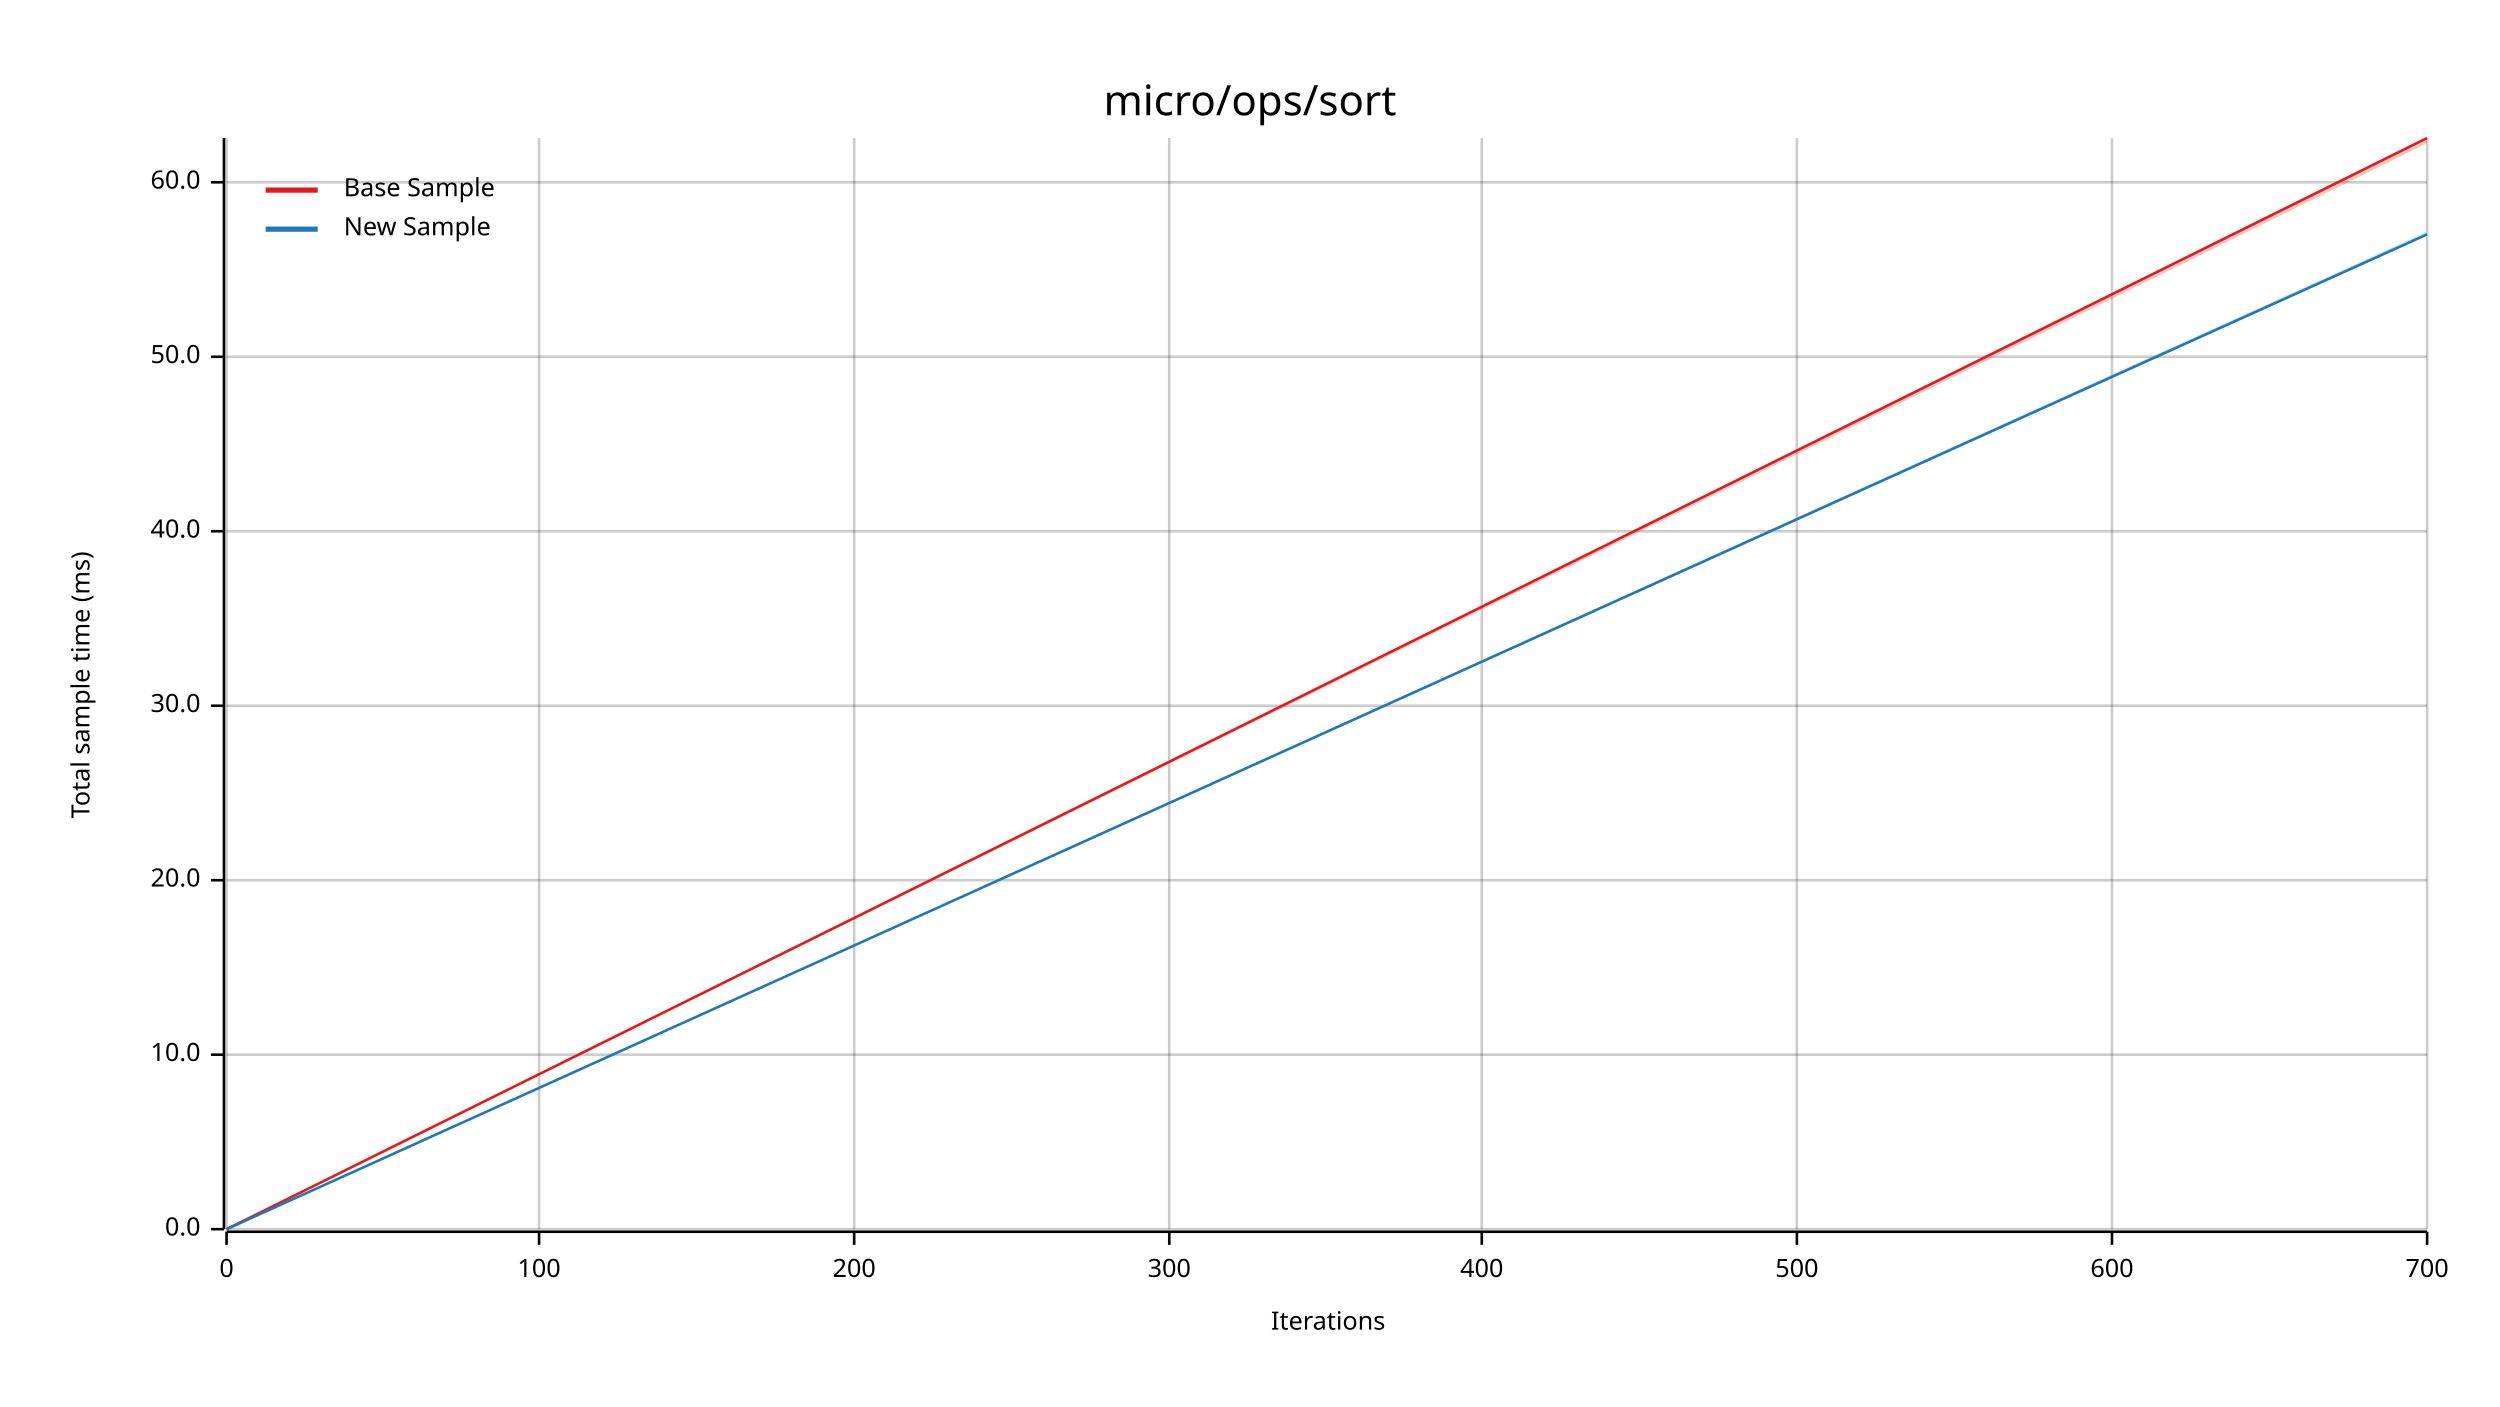
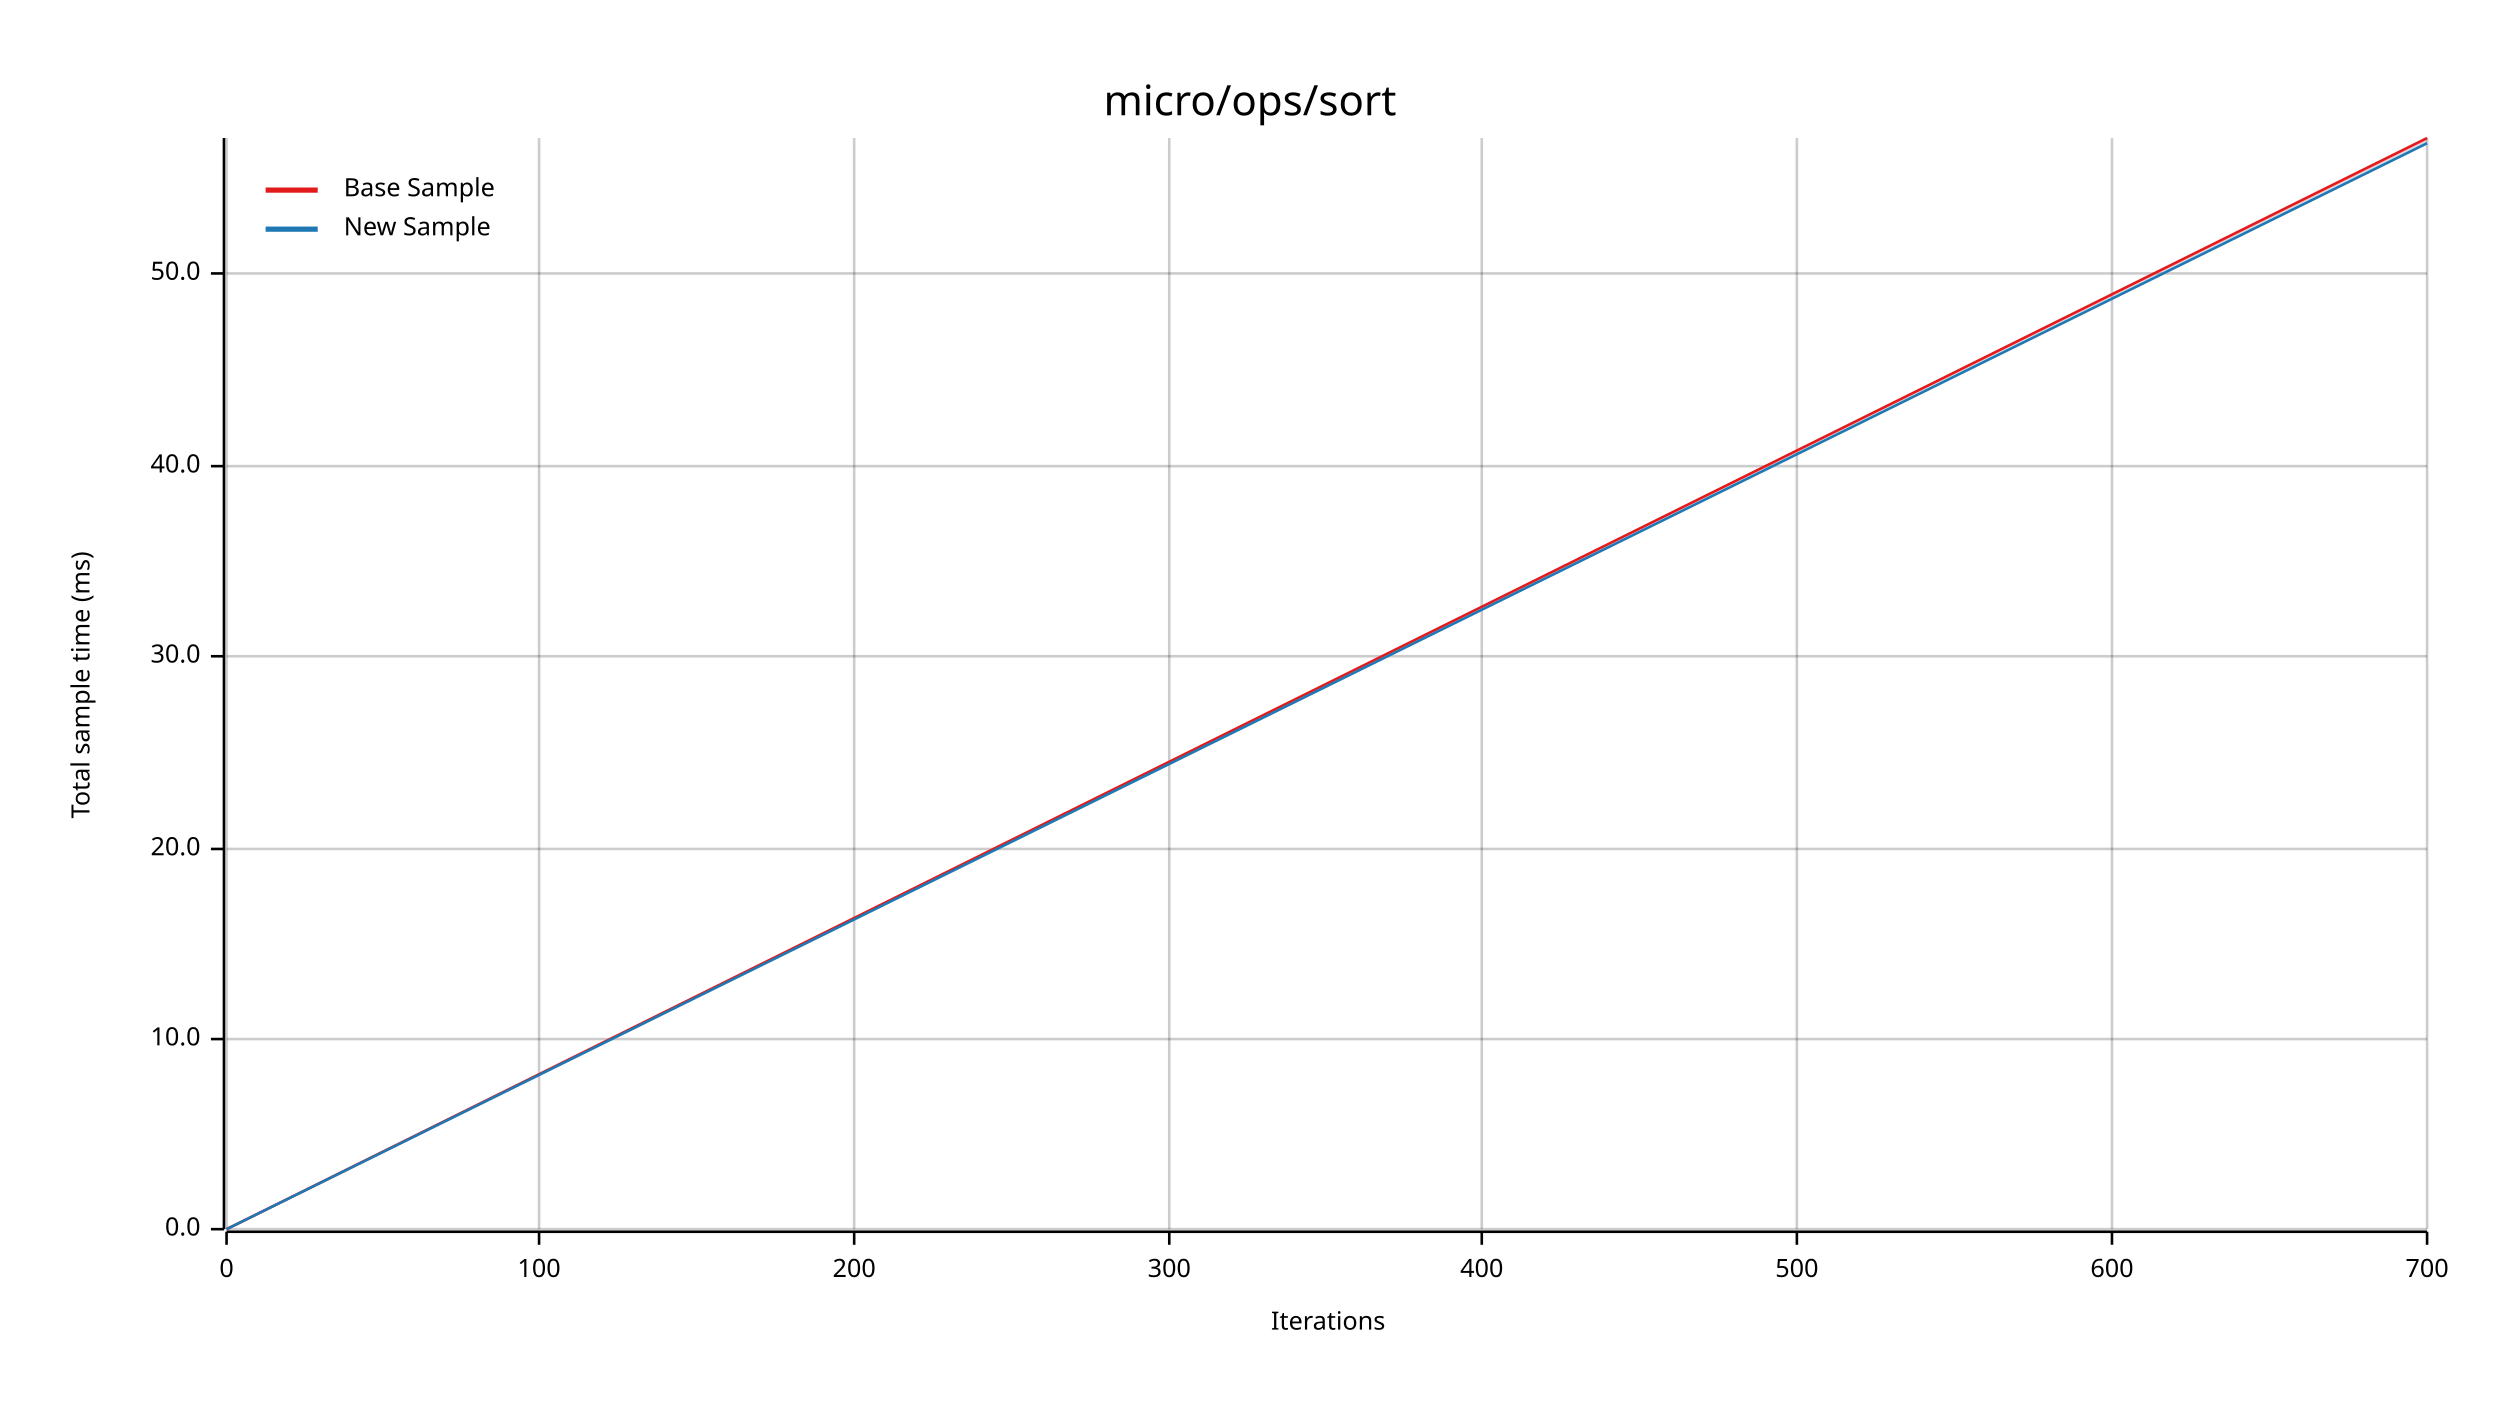
<svg xmlns="http://www.w3.org/2000/svg" width="960" height="540" viewBox="0 0 960 540">
  <text x="480" y="32" dy="0.76em" text-anchor="middle" font-family="sans-serif" font-size="16.129" opacity="1" fill="#000000">
micro/ops/sort
</text>
  <text x="27" y="263" dy="0.76em" text-anchor="middle" font-family="sans-serif" font-size="9.677" opacity="1" fill="#000000" transform="rotate(270, 27, 263)">
Total sample time (ms)
</text>
  <text x="510" y="513" dy="-0.5ex" text-anchor="middle" font-family="sans-serif" font-size="9.677" opacity="1" fill="#000000">
Iterations
</text>
  <line opacity="0.2" stroke="#000000" stroke-width="1" x1="87" y1="472" x2="87" y2="53" />
  <line opacity="0.2" stroke="#000000" stroke-width="1" x1="207" y1="472" x2="207" y2="53" />
  <line opacity="0.2" stroke="#000000" stroke-width="1" x1="328" y1="472" x2="328" y2="53" />
  <line opacity="0.2" stroke="#000000" stroke-width="1" x1="449" y1="472" x2="449" y2="53" />
  <line opacity="0.2" stroke="#000000" stroke-width="1" x1="569" y1="472" x2="569" y2="53" />
  <line opacity="0.2" stroke="#000000" stroke-width="1" x1="690" y1="472" x2="690" y2="53" />
  <line opacity="0.2" stroke="#000000" stroke-width="1" x1="811" y1="472" x2="811" y2="53" />
  <line opacity="0.2" stroke="#000000" stroke-width="1" x1="932" y1="472" x2="932" y2="53" />
  <line opacity="0.2" stroke="#000000" stroke-width="1" x1="87" y1="472" x2="932" y2="472" />
-   <line opacity="0.2" stroke="#000000" stroke-width="1" x1="87" y1="405" x2="932" y2="405" />
-   <line opacity="0.2" stroke="#000000" stroke-width="1" x1="87" y1="338" x2="932" y2="338" />
-   <line opacity="0.2" stroke="#000000" stroke-width="1" x1="87" y1="271" x2="932" y2="271" />
-   <line opacity="0.2" stroke="#000000" stroke-width="1" x1="87" y1="204" x2="932" y2="204" />
-   <line opacity="0.2" stroke="#000000" stroke-width="1" x1="87" y1="137" x2="932" y2="137" />
-   <line opacity="0.2" stroke="#000000" stroke-width="1" x1="87" y1="70" x2="932" y2="70" />
+   <line opacity="0.2" stroke="#000000" stroke-width="1" x1="87" y1="399" x2="932" y2="399" />
+   <line opacity="0.2" stroke="#000000" stroke-width="1" x1="87" y1="326" x2="932" y2="326" />
+   <line opacity="0.2" stroke="#000000" stroke-width="1" x1="87" y1="252" x2="932" y2="252" />
+   <line opacity="0.2" stroke="#000000" stroke-width="1" x1="87" y1="179" x2="932" y2="179" />
+   <line opacity="0.2" stroke="#000000" stroke-width="1" x1="87" y1="105" x2="932" y2="105" />
  <polyline fill="none" opacity="1" stroke="#000000" stroke-width="1" points="86,53 86,472 " />
  <text x="77" y="472" dy="0.5ex" text-anchor="end" font-family="sans-serif" font-size="9.677" opacity="1" fill="#000000">
0.0
</text>
  <polyline fill="none" opacity="1" stroke="#000000" stroke-width="1" points="81,472 86,472 " />
-   <text x="77" y="405" dy="0.5ex" text-anchor="end" font-family="sans-serif" font-size="9.677" opacity="1" fill="#000000">
+   <text x="77" y="399" dy="0.5ex" text-anchor="end" font-family="sans-serif" font-size="9.677" opacity="1" fill="#000000">
10.0
</text>
-   <polyline fill="none" opacity="1" stroke="#000000" stroke-width="1" points="81,405 86,405 " />
-   <text x="77" y="338" dy="0.5ex" text-anchor="end" font-family="sans-serif" font-size="9.677" opacity="1" fill="#000000">
+   <polyline fill="none" opacity="1" stroke="#000000" stroke-width="1" points="81,399 86,399 " />
+   <text x="77" y="326" dy="0.5ex" text-anchor="end" font-family="sans-serif" font-size="9.677" opacity="1" fill="#000000">
20.0
</text>
-   <polyline fill="none" opacity="1" stroke="#000000" stroke-width="1" points="81,338 86,338 " />
-   <text x="77" y="271" dy="0.5ex" text-anchor="end" font-family="sans-serif" font-size="9.677" opacity="1" fill="#000000">
+   <polyline fill="none" opacity="1" stroke="#000000" stroke-width="1" points="81,326 86,326 " />
+   <text x="77" y="252" dy="0.5ex" text-anchor="end" font-family="sans-serif" font-size="9.677" opacity="1" fill="#000000">
30.0
</text>
-   <polyline fill="none" opacity="1" stroke="#000000" stroke-width="1" points="81,271 86,271 " />
-   <text x="77" y="204" dy="0.5ex" text-anchor="end" font-family="sans-serif" font-size="9.677" opacity="1" fill="#000000">
+   <polyline fill="none" opacity="1" stroke="#000000" stroke-width="1" points="81,252 86,252 " />
+   <text x="77" y="179" dy="0.5ex" text-anchor="end" font-family="sans-serif" font-size="9.677" opacity="1" fill="#000000">
40.0
</text>
-   <polyline fill="none" opacity="1" stroke="#000000" stroke-width="1" points="81,204 86,204 " />
-   <text x="77" y="137" dy="0.5ex" text-anchor="end" font-family="sans-serif" font-size="9.677" opacity="1" fill="#000000">
+   <polyline fill="none" opacity="1" stroke="#000000" stroke-width="1" points="81,179 86,179 " />
+   <text x="77" y="105" dy="0.5ex" text-anchor="end" font-family="sans-serif" font-size="9.677" opacity="1" fill="#000000">
50.0
</text>
-   <polyline fill="none" opacity="1" stroke="#000000" stroke-width="1" points="81,137 86,137 " />
-   <text x="77" y="70" dy="0.5ex" text-anchor="end" font-family="sans-serif" font-size="9.677" opacity="1" fill="#000000">
- 60.0
- </text>
-   <polyline fill="none" opacity="1" stroke="#000000" stroke-width="1" points="81,70 86,70 " />
+   <polyline fill="none" opacity="1" stroke="#000000" stroke-width="1" points="81,105 86,105 " />
  <polyline fill="none" opacity="1" stroke="#000000" stroke-width="1" points="87,473 932,473 " />
  <text x="87" y="483" dy="0.76em" text-anchor="middle" font-family="sans-serif" font-size="9.677" opacity="1" fill="#000000">
0
</text>
  <polyline fill="none" opacity="1" stroke="#000000" stroke-width="1" points="87,473 87,478 " />
  <text x="207" y="483" dy="0.76em" text-anchor="middle" font-family="sans-serif" font-size="9.677" opacity="1" fill="#000000">
100
</text>
  <polyline fill="none" opacity="1" stroke="#000000" stroke-width="1" points="207,473 207,478 " />
  <text x="328" y="483" dy="0.76em" text-anchor="middle" font-family="sans-serif" font-size="9.677" opacity="1" fill="#000000">
200
</text>
  <polyline fill="none" opacity="1" stroke="#000000" stroke-width="1" points="328,473 328,478 " />
  <text x="449" y="483" dy="0.76em" text-anchor="middle" font-family="sans-serif" font-size="9.677" opacity="1" fill="#000000">
300
</text>
  <polyline fill="none" opacity="1" stroke="#000000" stroke-width="1" points="449,473 449,478 " />
  <text x="569" y="483" dy="0.76em" text-anchor="middle" font-family="sans-serif" font-size="9.677" opacity="1" fill="#000000">
400
</text>
  <polyline fill="none" opacity="1" stroke="#000000" stroke-width="1" points="569,473 569,478 " />
  <text x="690" y="483" dy="0.76em" text-anchor="middle" font-family="sans-serif" font-size="9.677" opacity="1" fill="#000000">
500
</text>
  <polyline fill="none" opacity="1" stroke="#000000" stroke-width="1" points="690,473 690,478 " />
  <text x="811" y="483" dy="0.76em" text-anchor="middle" font-family="sans-serif" font-size="9.677" opacity="1" fill="#000000">
600
</text>
  <polyline fill="none" opacity="1" stroke="#000000" stroke-width="1" points="811,473 811,478 " />
  <text x="932" y="483" dy="0.76em" text-anchor="middle" font-family="sans-serif" font-size="9.677" opacity="1" fill="#000000">
700
</text>
  <polyline fill="none" opacity="1" stroke="#000000" stroke-width="1" points="932,473 932,478 " />
  <polyline fill="none" opacity="1" stroke="#E31A1C" stroke-width="1" points="87,472 932,53 " />
-   <polygon opacity="0.25" fill="#E31A1C" points="87,472 932,55 932,53 " />
-   <polyline fill="none" opacity="1" stroke="#1F78B4" stroke-width="1" points="87,472 932,90 " />
-   <polygon opacity="0.25" fill="#1F78B4" points="87,472 932,90 932,89 " />
+   <polygon opacity="0.25" fill="#E31A1C" points="87,472 932,54 932,53 " />
+   <polyline fill="none" opacity="1" stroke="#1F78B4" stroke-width="1" points="87,472 932,55 " />
+   <polygon opacity="0.25" fill="#1F78B4" points="87,472 932,55 932,54 " />
  <text x="132" y="68" dy="0.76em" text-anchor="start" font-family="sans-serif" font-size="9.677" opacity="1" fill="#000000">
Base Sample
</text>
  <text x="132" y="83" dy="0.76em" text-anchor="start" font-family="sans-serif" font-size="9.677" opacity="1" fill="#000000">
New Sample
</text>
  <polyline fill="none" opacity="1" stroke="#E31A1C" stroke-width="2" points="102,73 122,73 " />
  <polyline fill="none" opacity="1" stroke="#1F78B4" stroke-width="2" points="102,88 122,88 " />
</svg>
